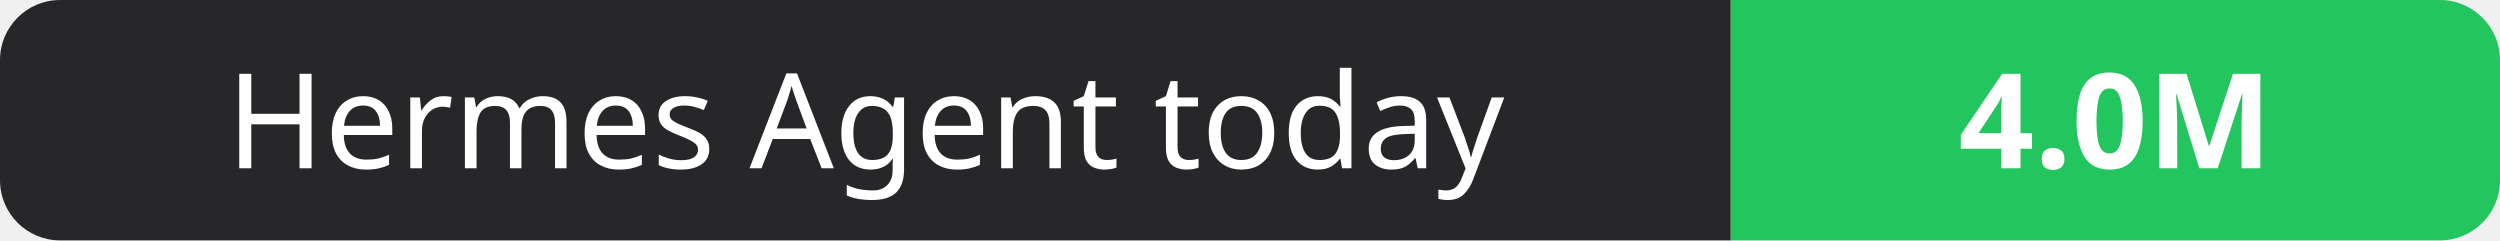
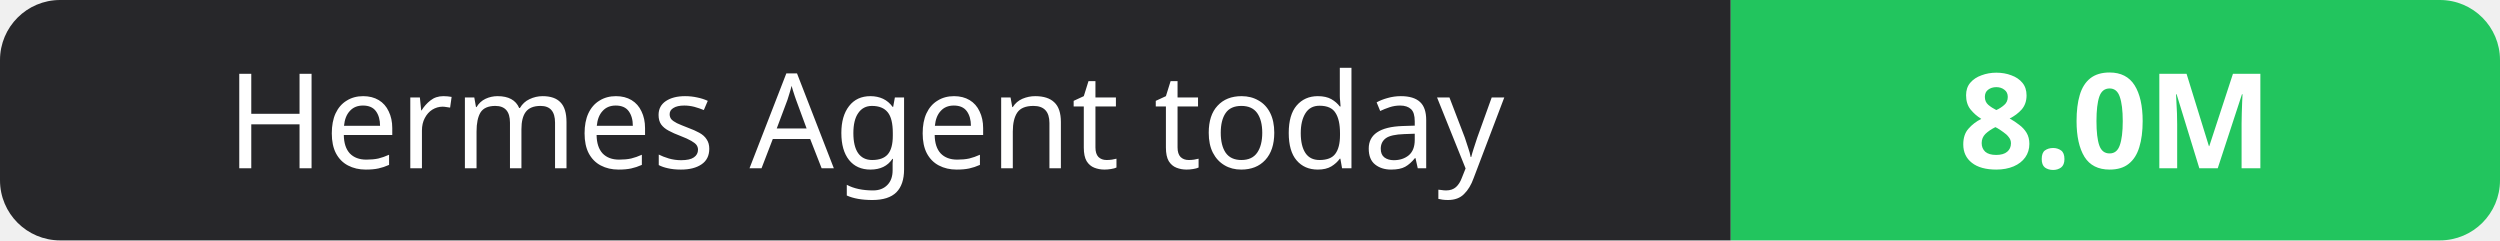
- <svg xmlns="http://www.w3.org/2000/svg" width="208" height="20" role="img" aria-label="Hermes Agent today: 4.0M">
+ <svg xmlns="http://www.w3.org/2000/svg" width="208" height="20" role="img" aria-label="Hermes Agent today: 8.0M">
  <clipPath id="r">
    <rect width="208" height="20" rx="5" fill="#fff" />
  </clipPath>
  <g clip-path="url(#r)">
    <rect width="144" height="20" fill="#27272a" />
    <rect x="144" width="64" height="20" fill="#22c55e" />
  </g>
  <g fill="#fff" text-anchor="middle" font-family="Verdana,Geneva,sans-serif" font-size="11">
    <text x="72.0" y="14">Hermes Agent today</text>
-     <text x="176.0" y="14" font-weight="700">4.0M</text>
+     <text x="176.0" y="14" font-weight="700">8.0M</text>
  </g>
</svg>
